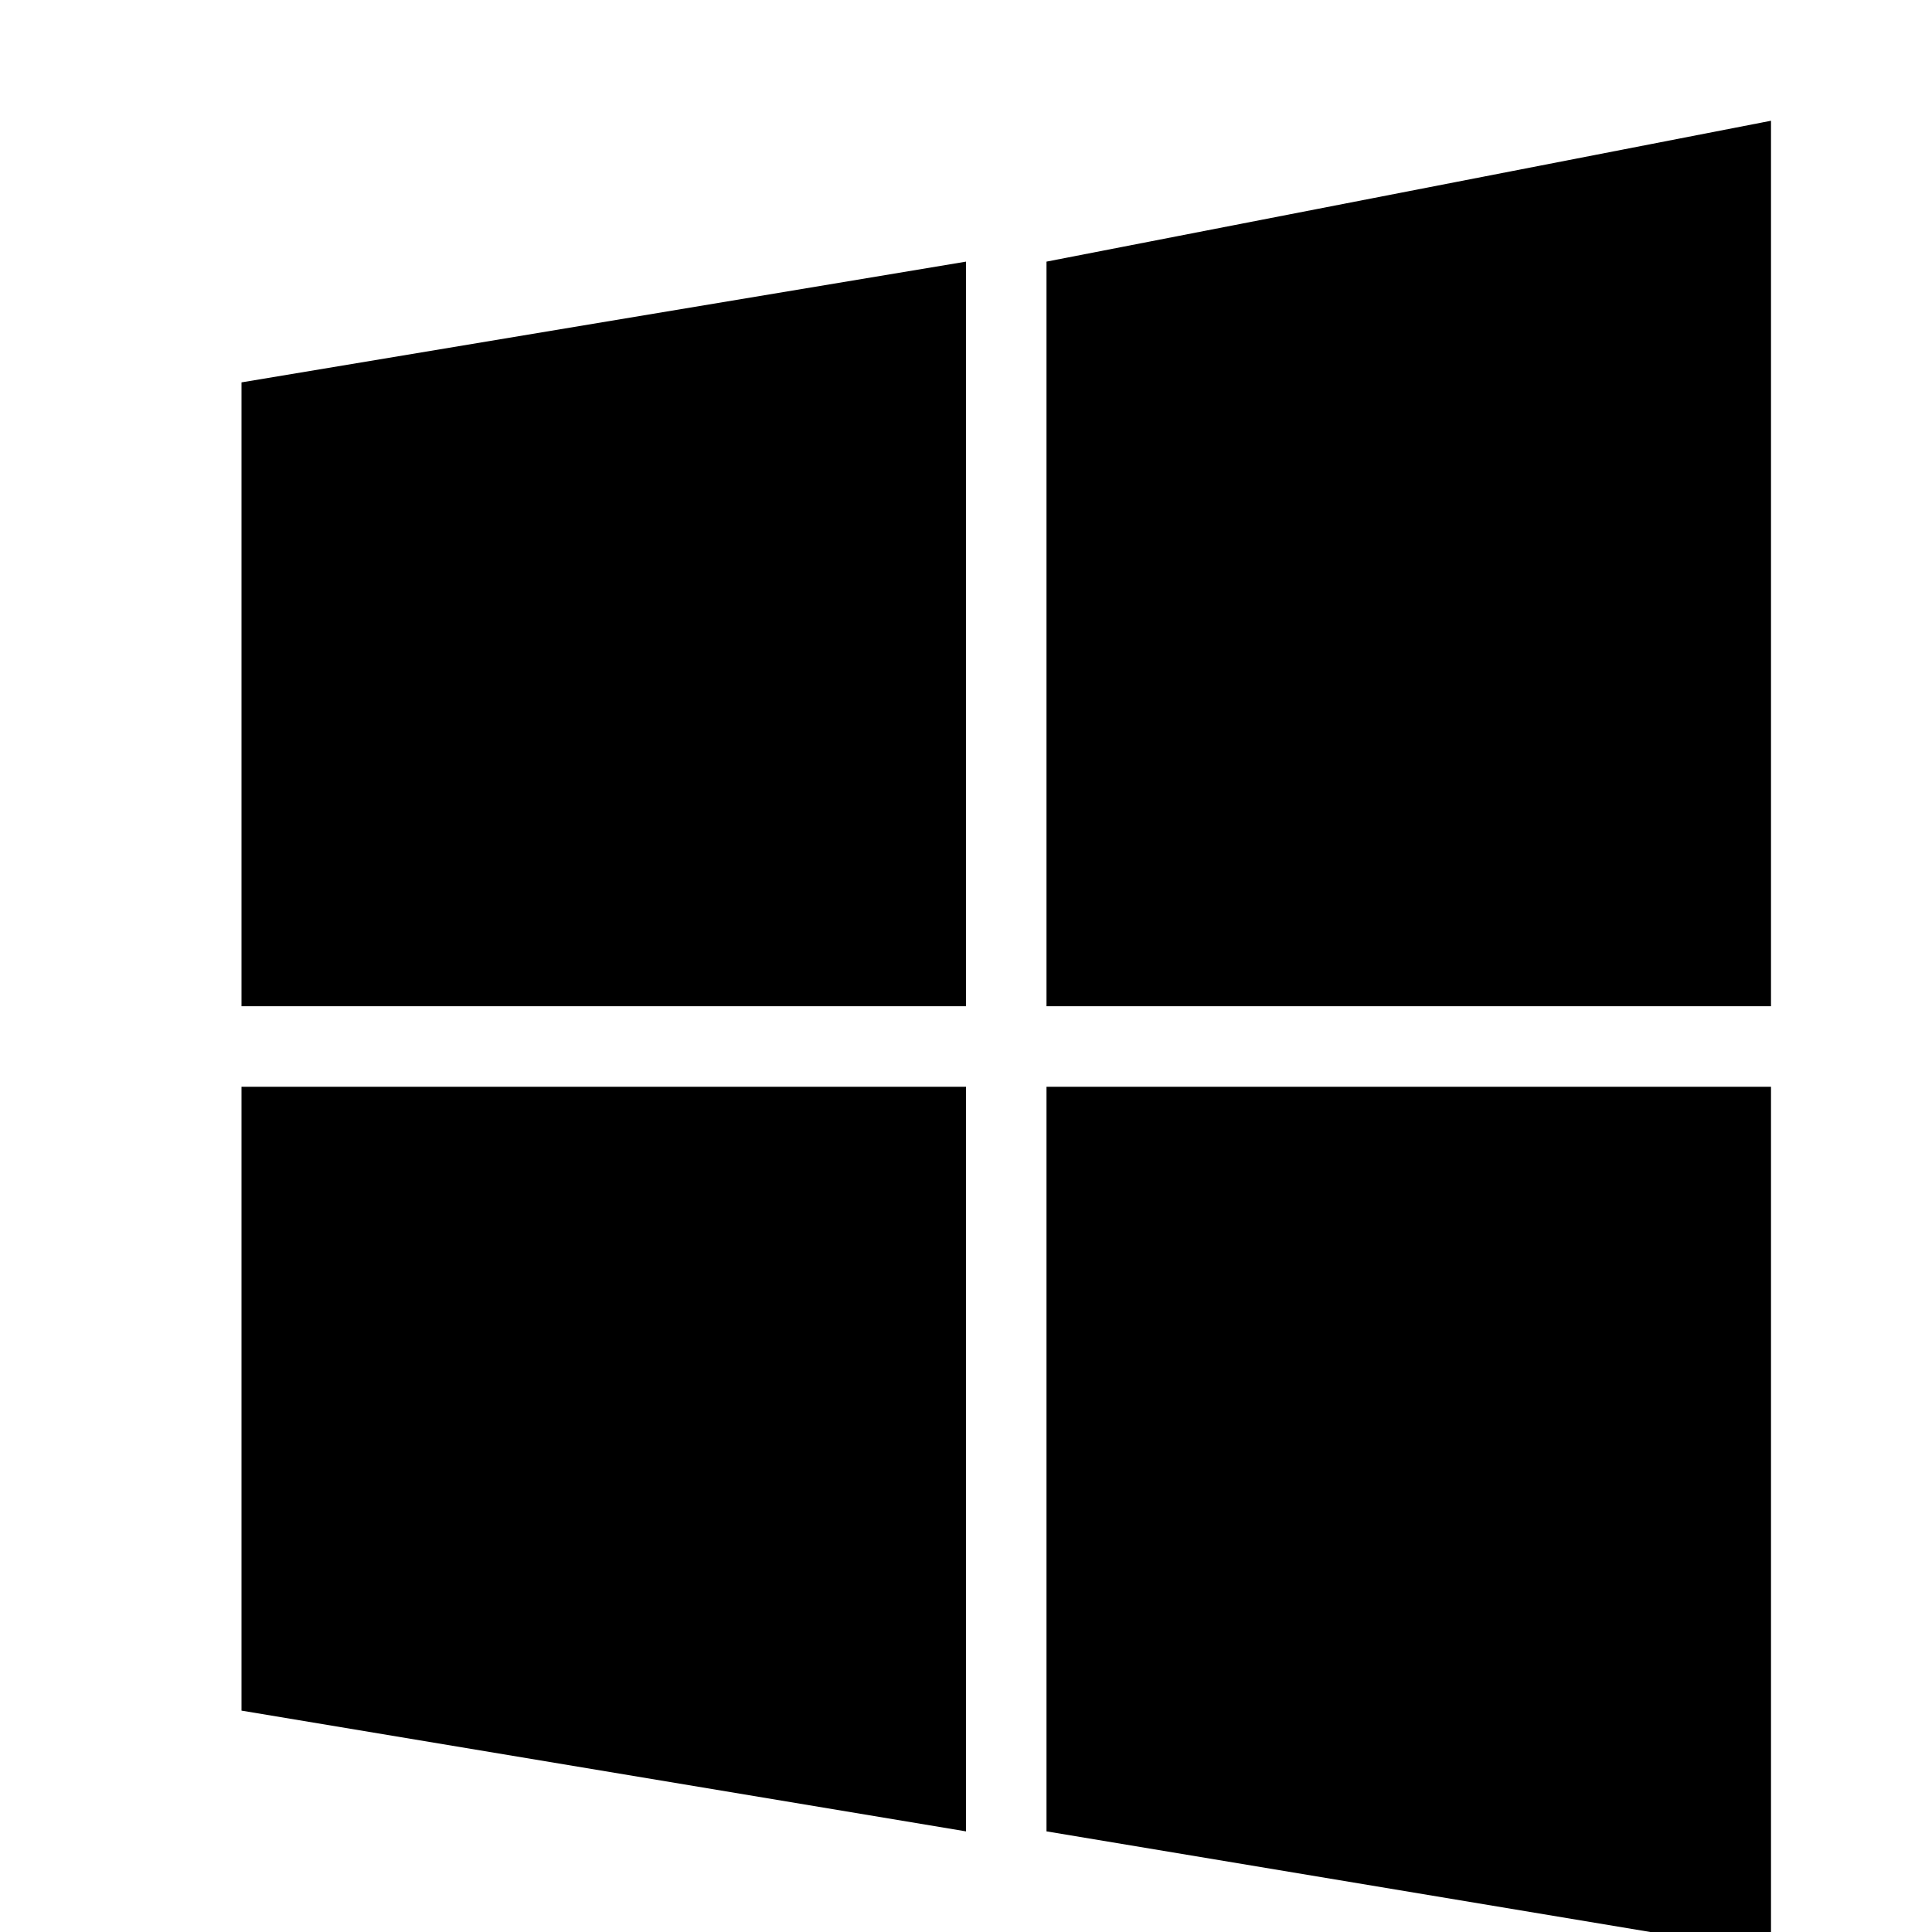
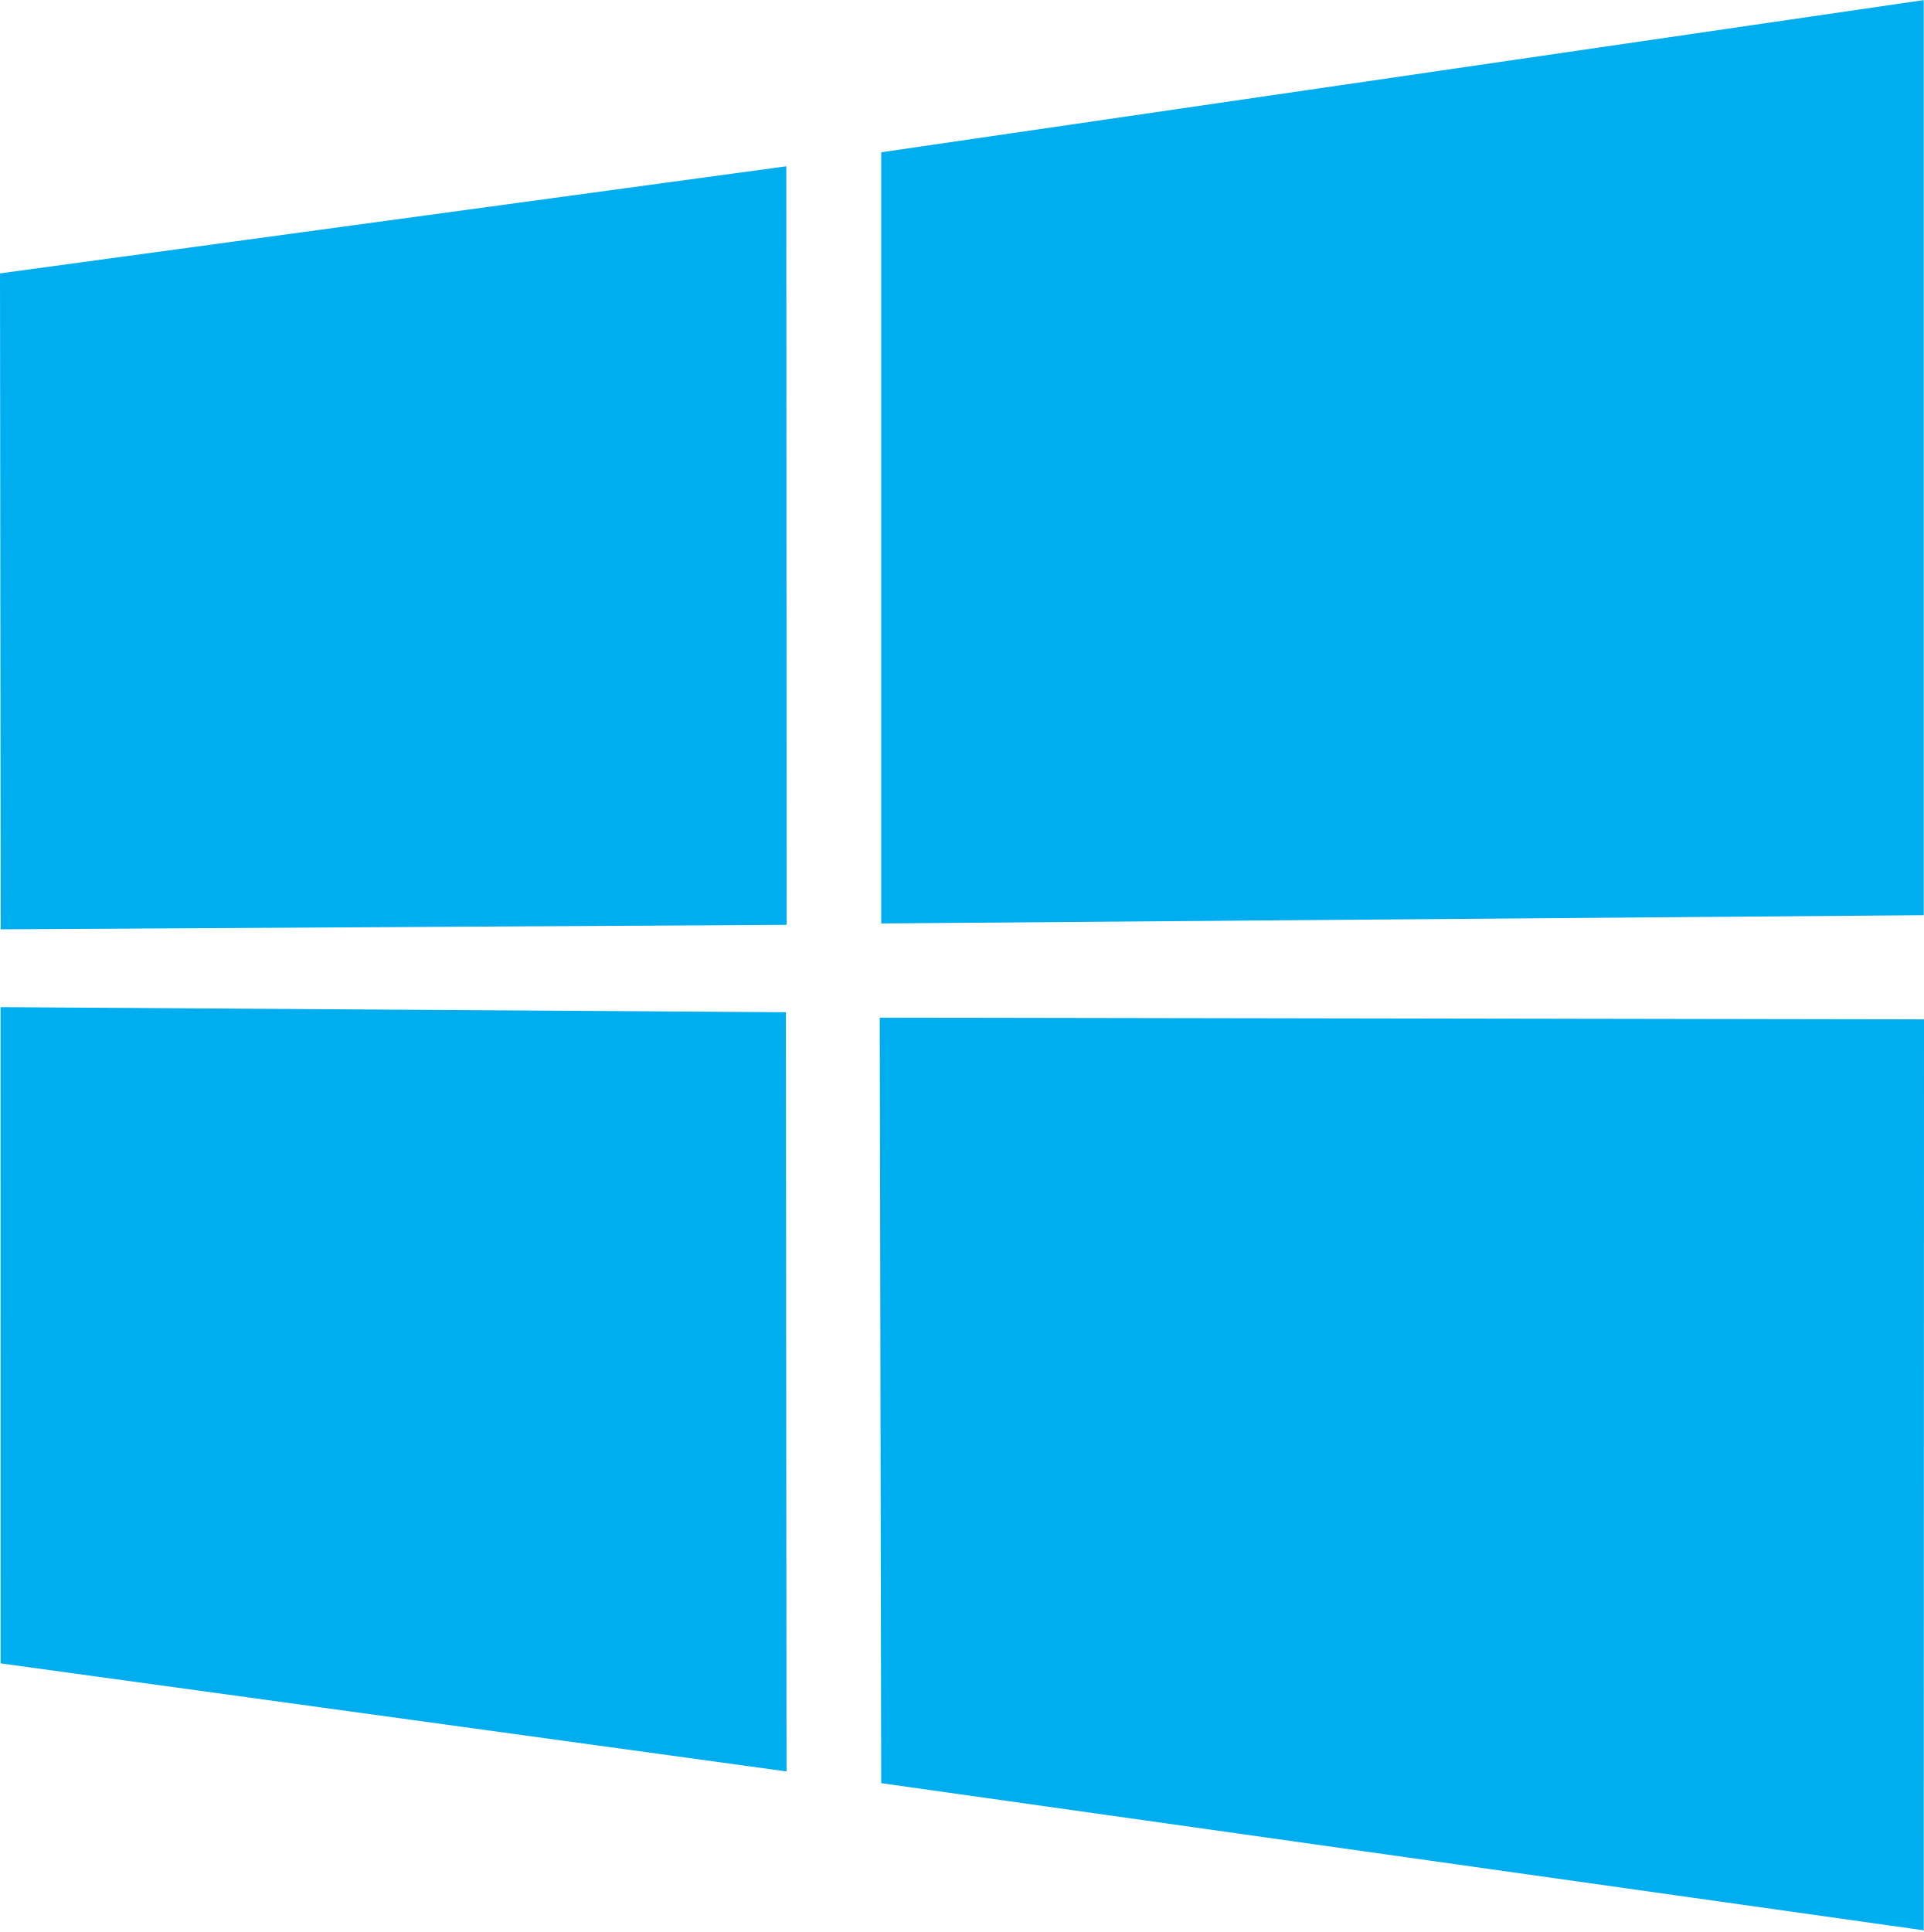
- <svg xmlns="http://www.w3.org/2000/svg" viewBox="0 0 48 48" fill="#000">
-   <path d="M6 25h18V6.5L6 9.5V25zm0 17.5l18 3V27H6v15.5zM26 45.5l18 3V27H26v18.5zM26 6.5V25h18V3L26 6.5z" />
+ <svg xmlns="http://www.w3.org/2000/svg" width="2490" height="2500" viewBox="0 0 256 257" preserveAspectRatio="xMidYMid">
+   <path d="M0 36.357L104.62 22.11l.045 100.914-104.57.595L0 36.358zm104.57 98.293l.08 101.002L.081 221.275l-.006-87.302 104.494.677zm12.682-114.405L255.968 0v121.74l-138.716 1.1V20.246zM256 135.6l-.033 121.191-138.716-19.578-.194-101.84L256 135.6z" fill="#00ADEF" />
</svg>
